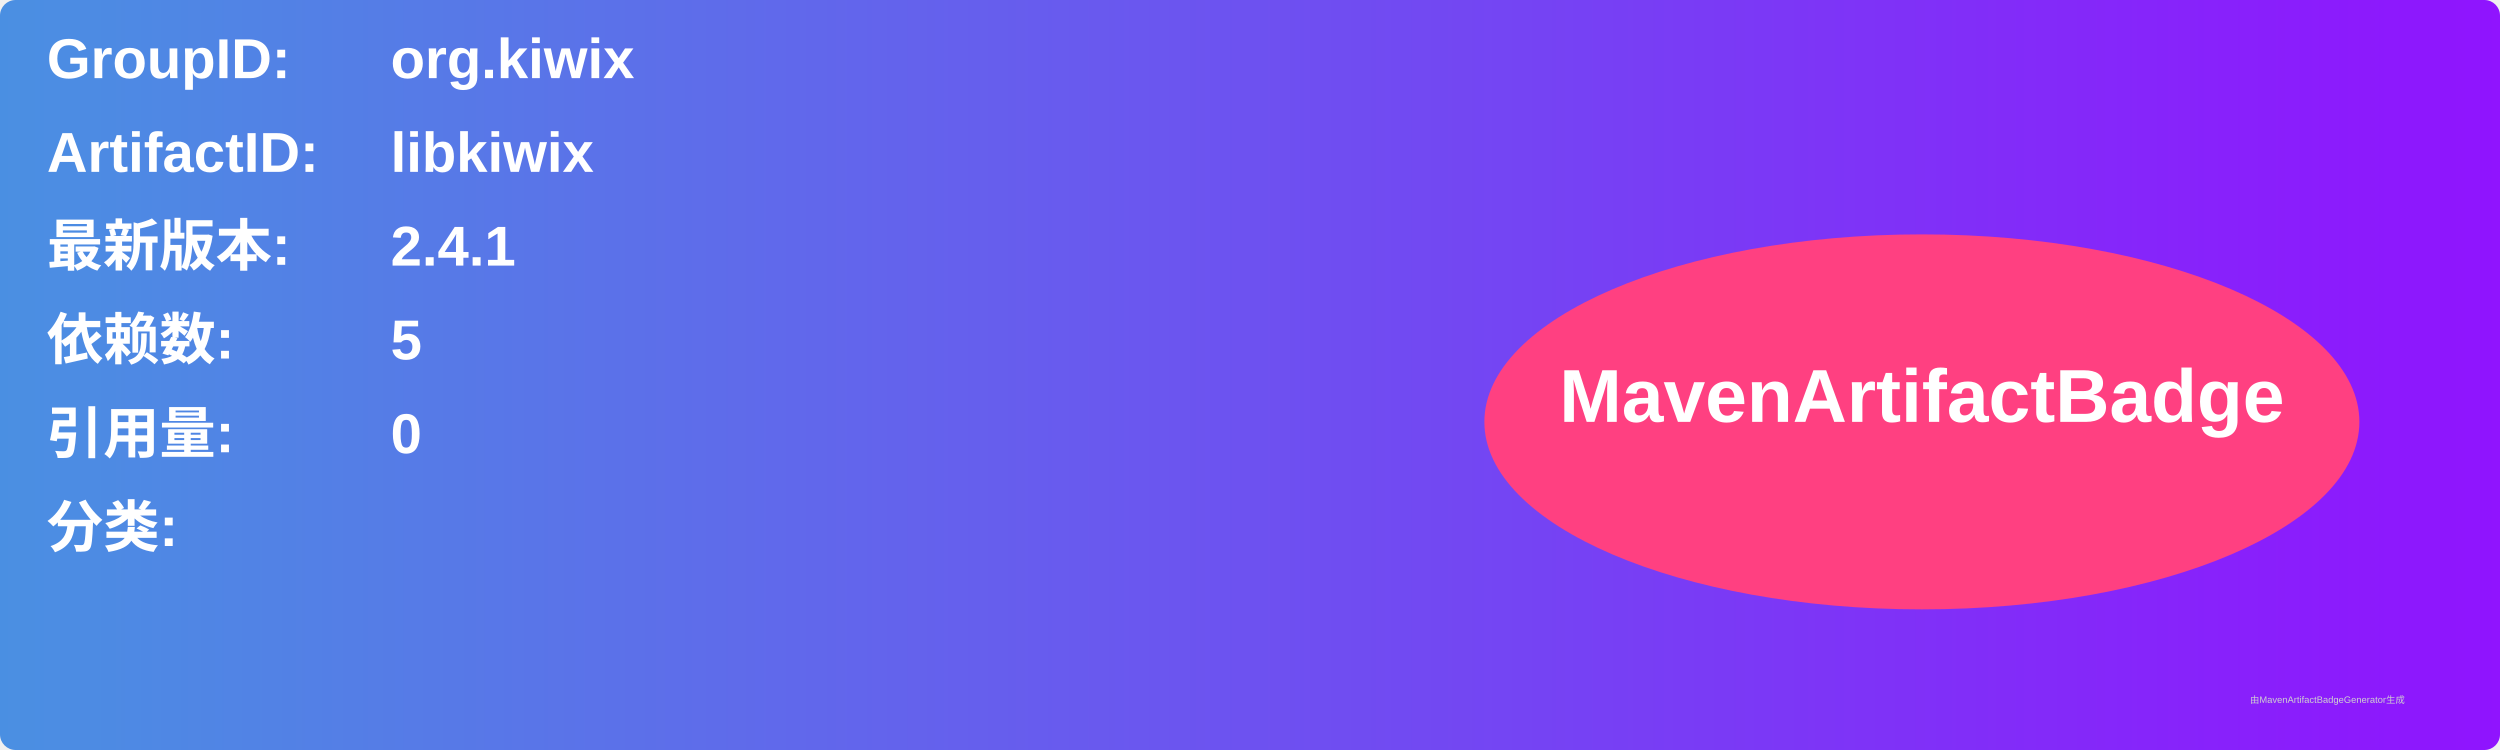
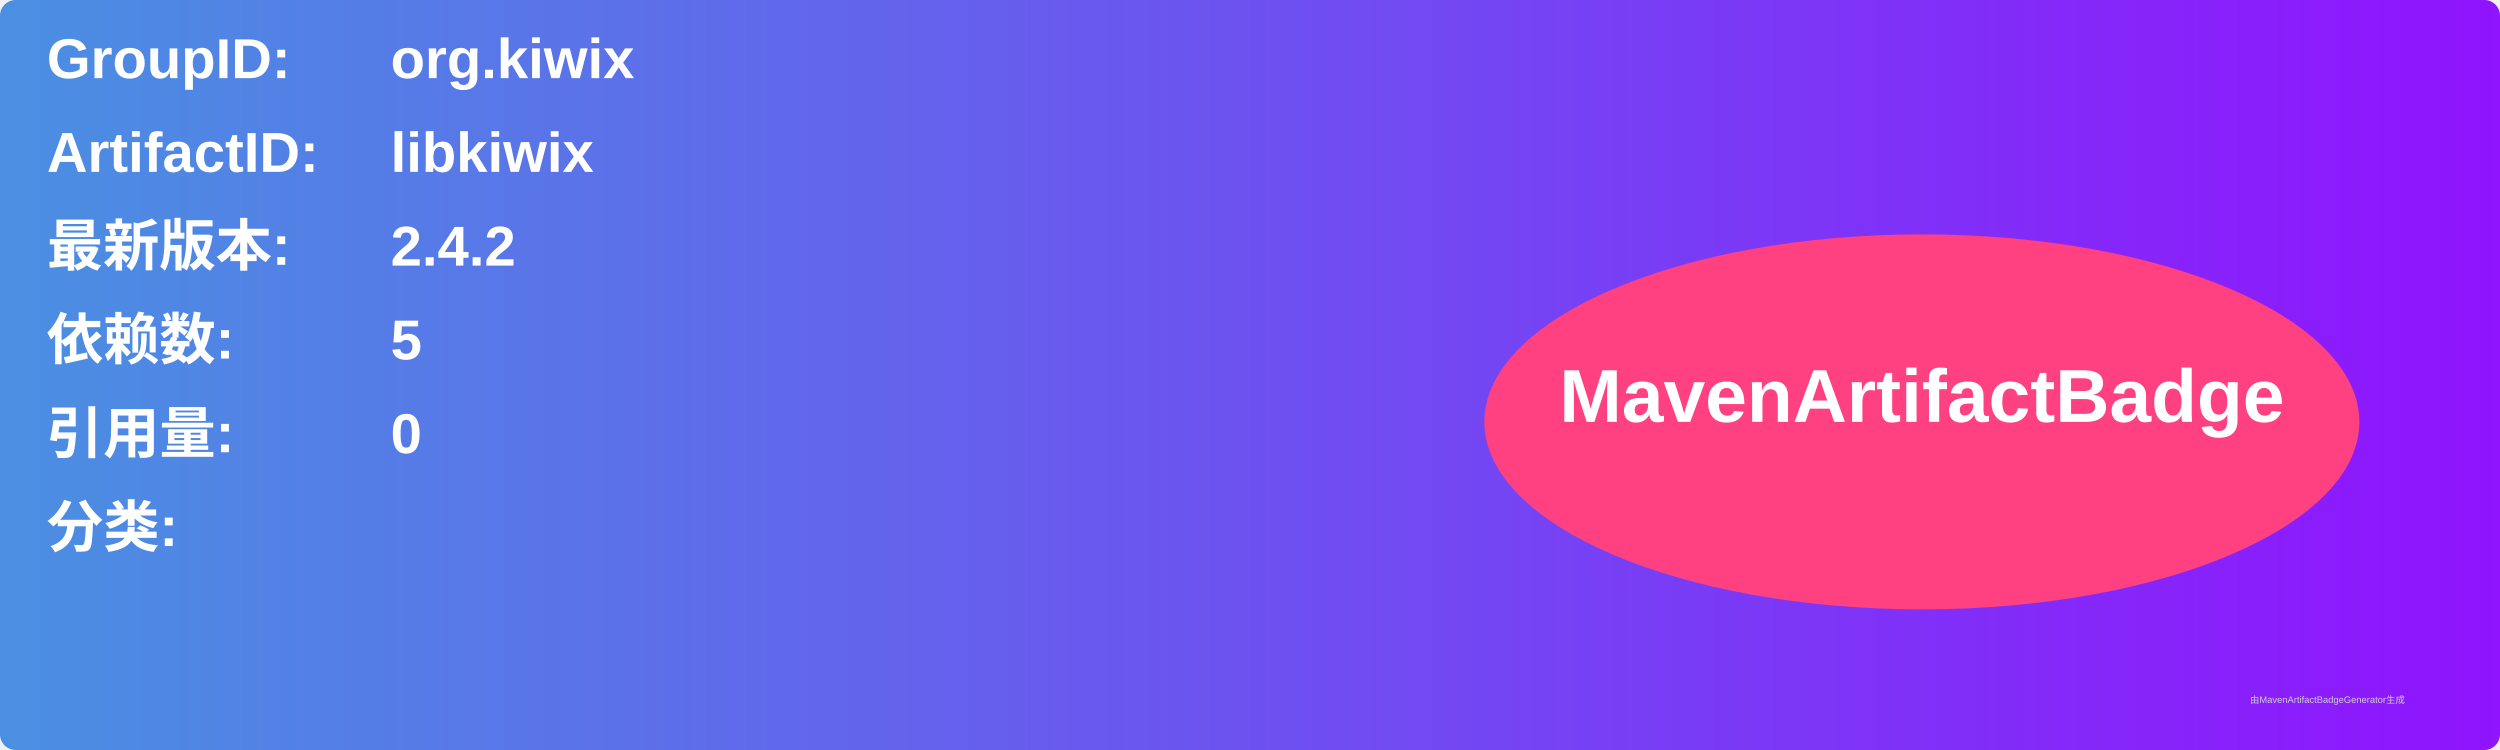
<svg xmlns="http://www.w3.org/2000/svg" width="800" height="240" viewBox="0 0 800 240">
  <linearGradient id="grad" x1="0%" y1="0%" x2="100%" y2="0%">
    <stop offset="0%" stop-color="#4a90e2" />
    <stop offset="100%" stop-color="#9013fe" />
  </linearGradient>
  <rect width="100%" height="100%" rx="5" ry="5" fill="url(#grad)" />
  <g transform="translate(15, 15)">
    <text x="0" y="10" font-family="Arial" font-size="18" fill="white" font-weight="bold" width="260">GroupID:</text>
    <text x="110" y="10" font-family="Arial" font-size="18" fill="white" font-weight="bold" width="460">org.kiwix</text>
    <text x="0" y="40" font-family="Arial" font-size="18" fill="white" font-weight="bold" width="260">ArtifactID:</text>
    <text x="110" y="40" font-family="Arial" font-size="18" fill="white" font-weight="bold" width="460">libkiwix</text>
    <text x="0" y="70" font-family="Arial" font-size="18" fill="white" font-weight="bold">最新版本:</text>
    <text x="110" y="70" font-family="Arial" font-size="18" fill="white" font-weight="bold">
-       <tspan font-weight="bold">2.4.1</tspan>
+       <tspan font-weight="bold">2.4.2</tspan>
    </text>
    <text x="0" y="100" font-family="Arial" font-size="18" fill="white" font-weight="bold">依赖数: </text>
    <text x="110" y="100" font-family="Arial" font-size="18" fill="white">
      <tspan font-weight="bold">5</tspan>
    </text>
    <text x="0" y="130" font-family="Arial" font-size="18" fill="white" font-weight="bold">引用量: </text>
    <text x="110" y="130" font-family="Arial" font-size="18" fill="white">
      <tspan font-weight="bold">0</tspan>
    </text>
    <text x="0" y="160" font-family="Arial" font-size="18" fill="white" font-weight="bold">分类:</text>
    <text x="10" y="190" font-family="Arial" font-size="10" fill="white">
      <tspan font-weight="bold" />
    </text>
    <ellipse cx="600" cy="120" rx="140" ry="60" fill="#ff4081" />
    <text x="600" y="120" text-anchor="middle" font-family="Arial" font-size="24" fill="white" font-weight="bold">MavenArtifactBadge</text>
  </g>
  <text x="720" y="225" font-family="Arial" font-size="3" fill="#d0d0d0">由MavenArtifactBadgeGenerator生成</text>
</svg>
